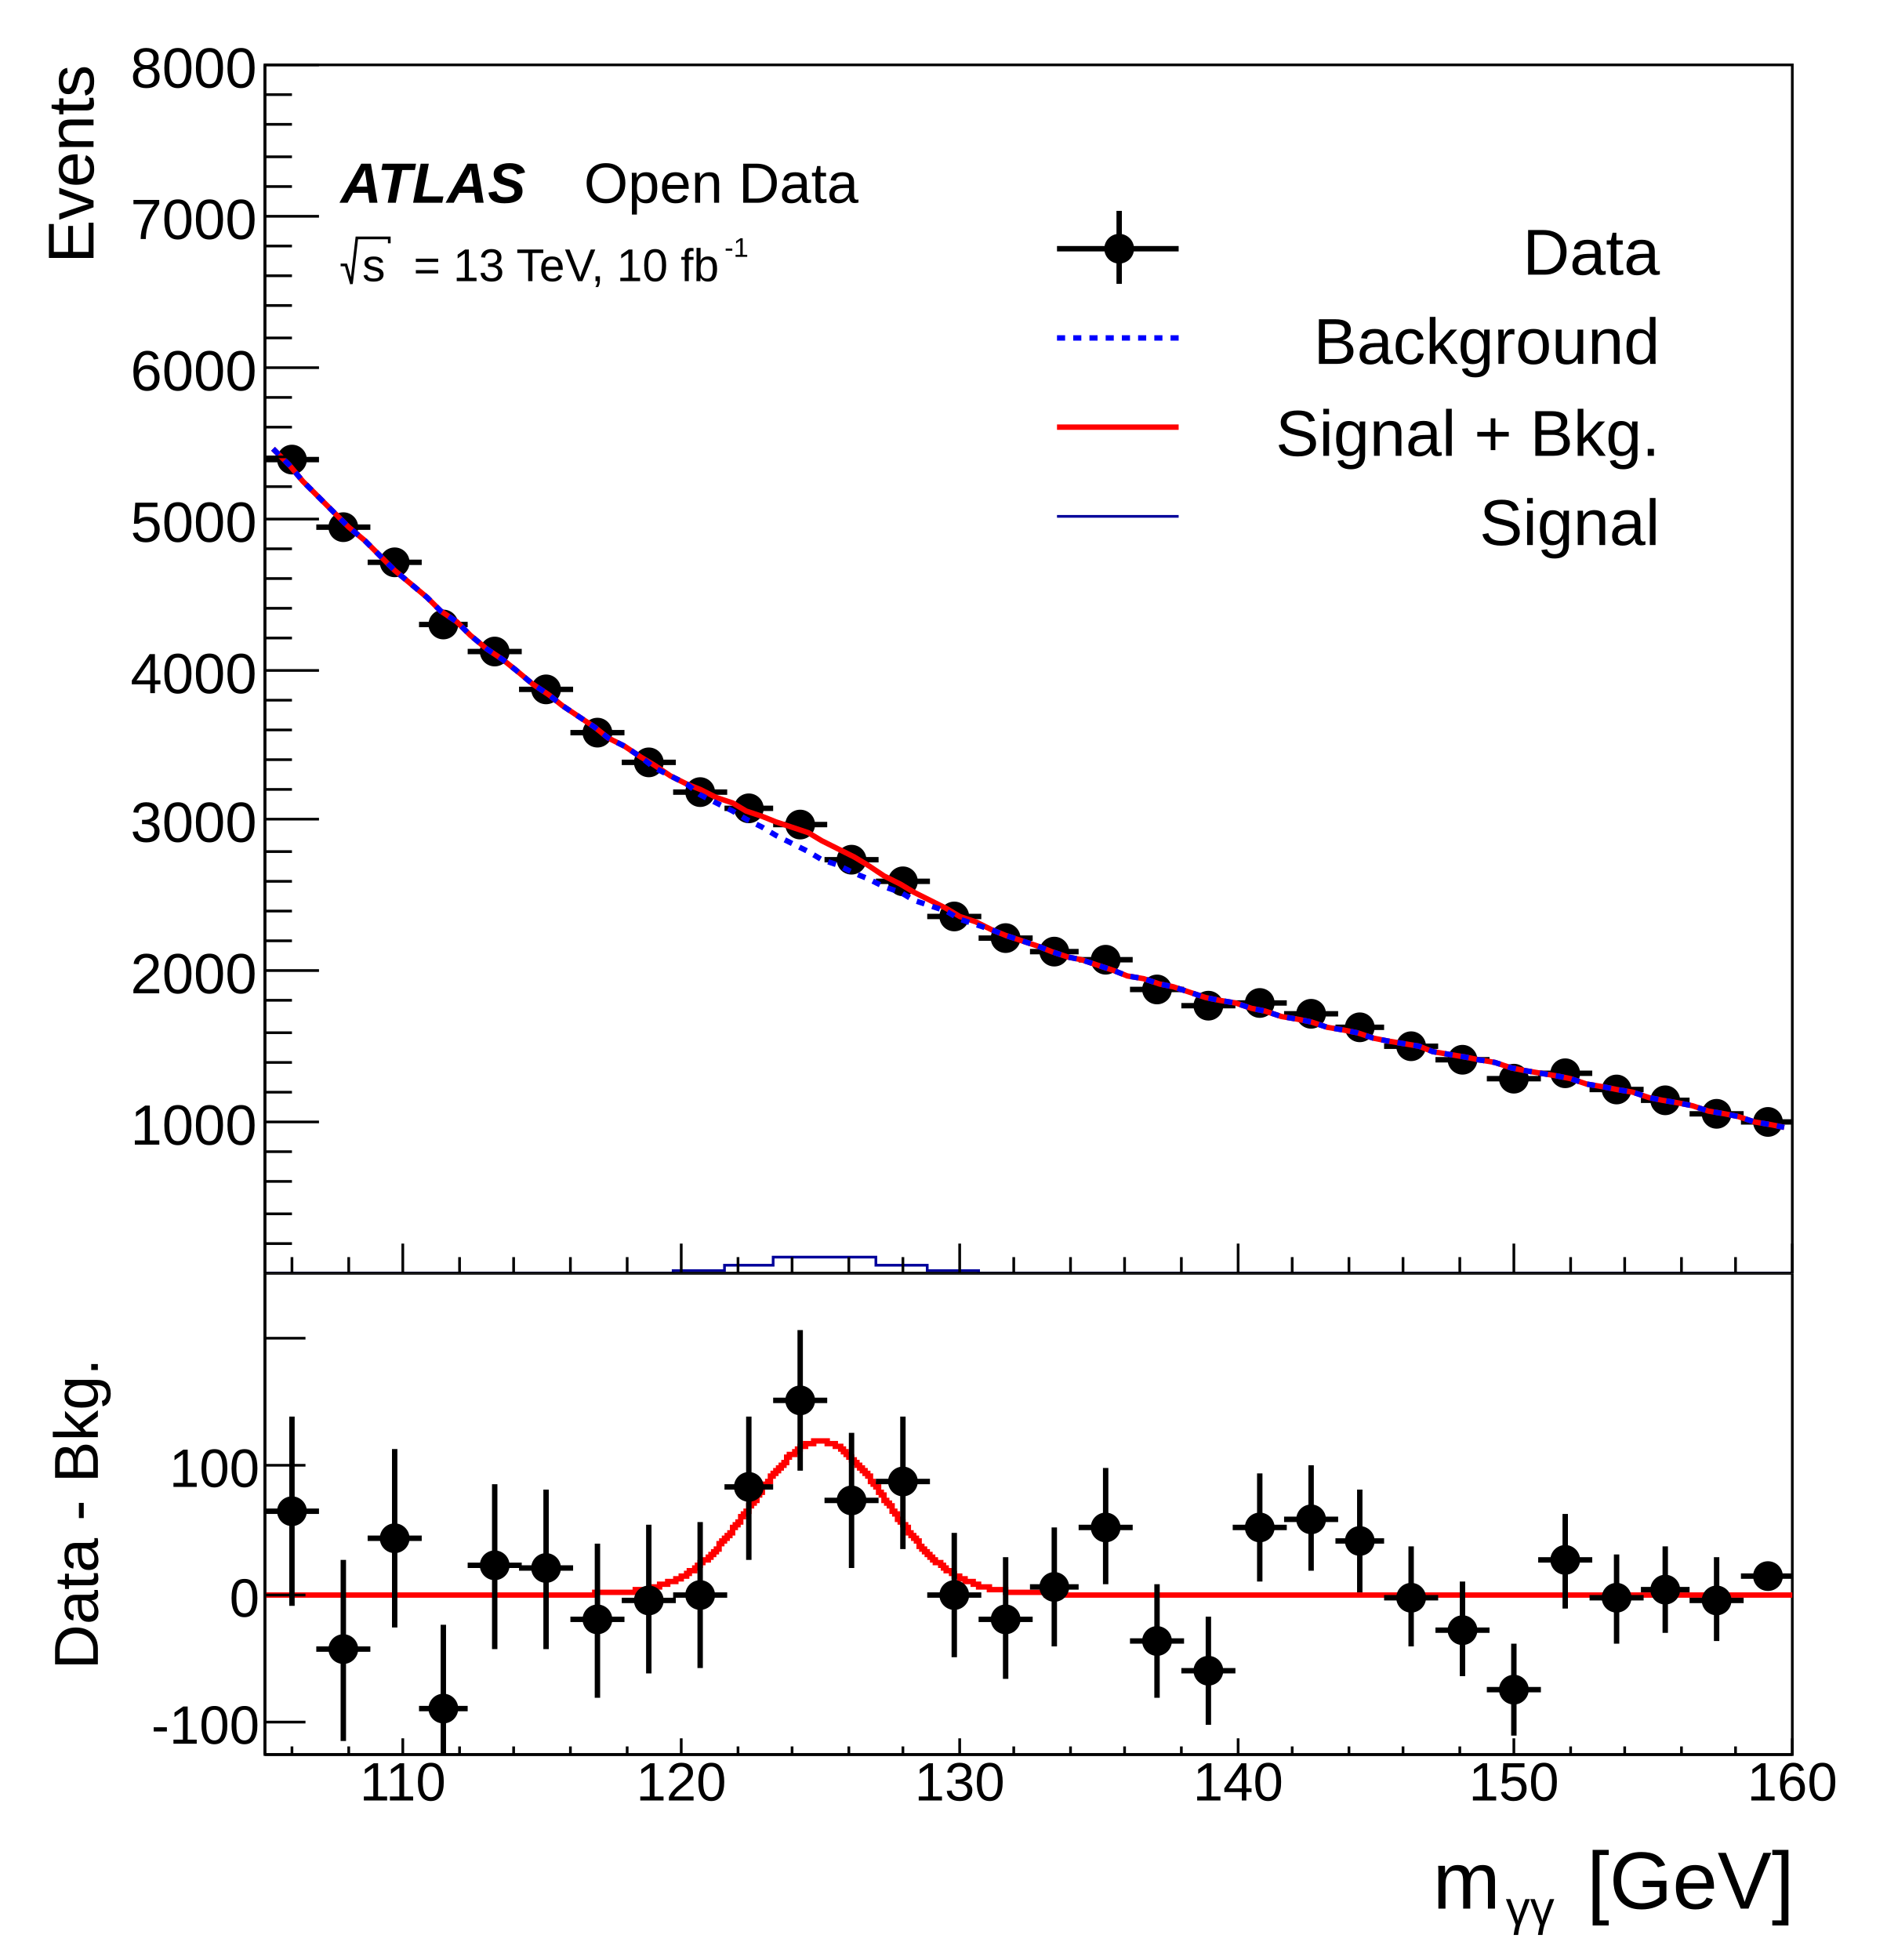
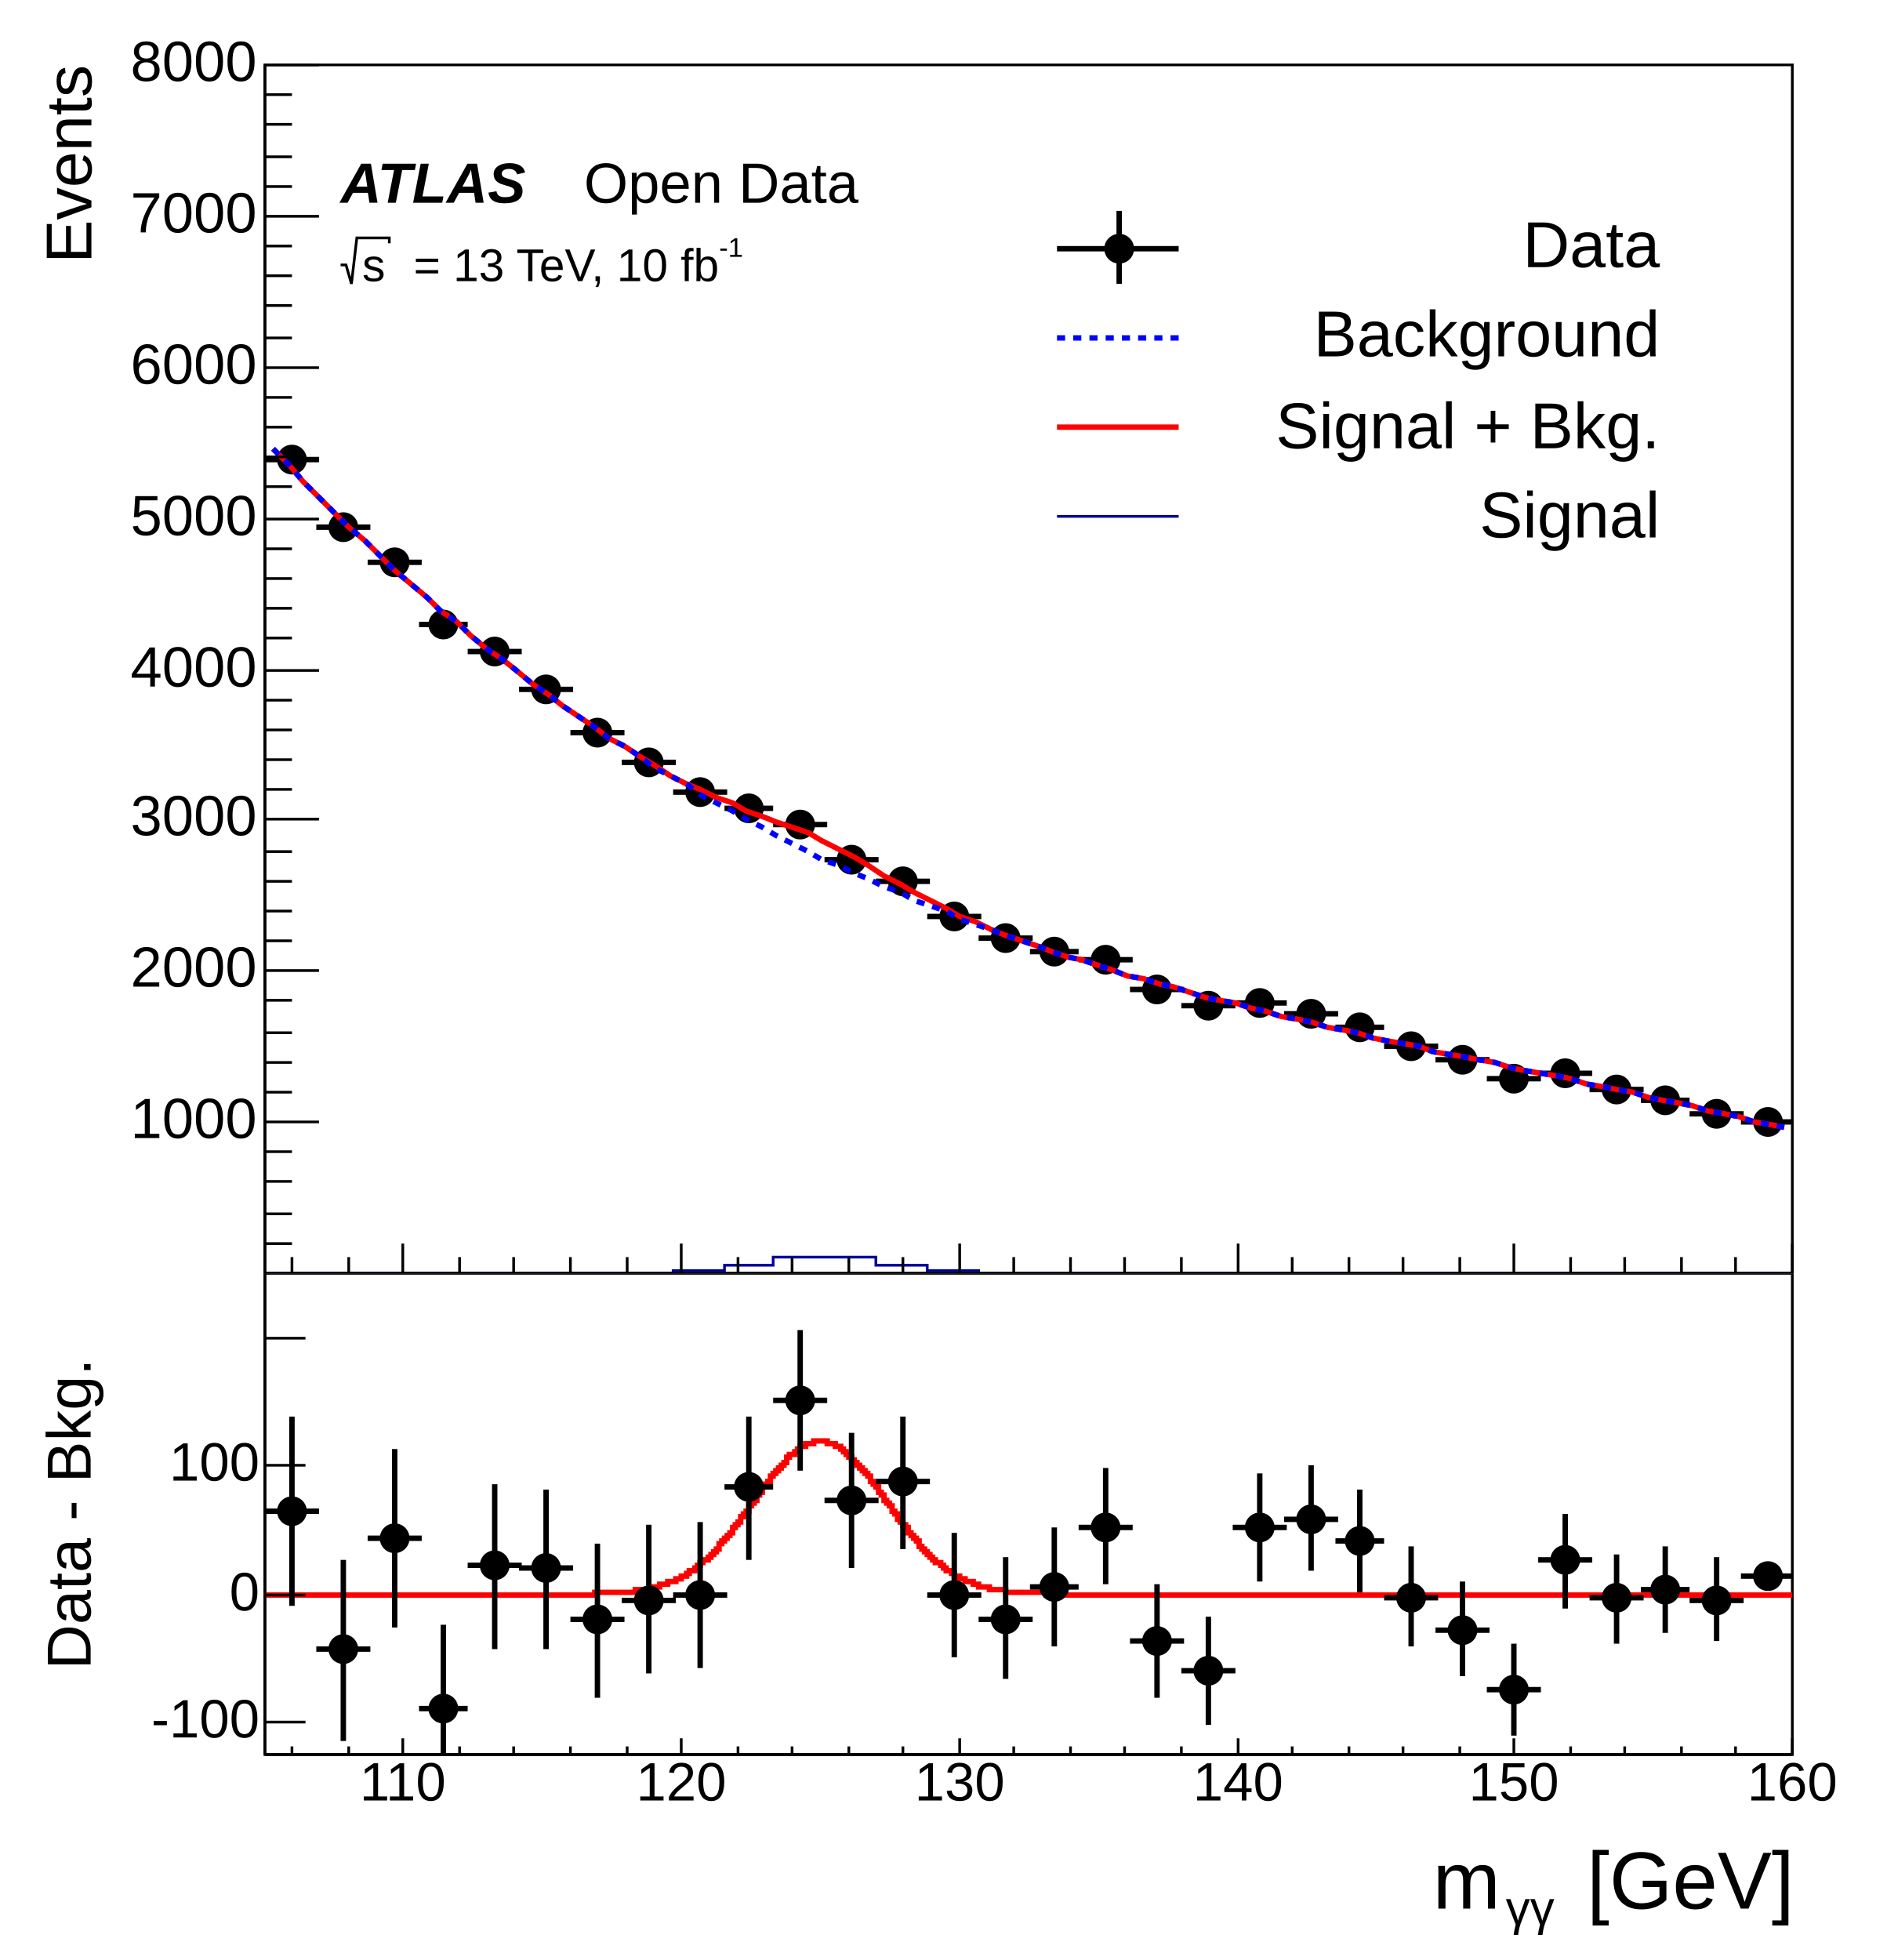
- <svg xmlns="http://www.w3.org/2000/svg" viewBox="0 0 698 725" preserveAspectRatio="none" width="698" height="725">
+ <svg xmlns="http://www.w3.org/2000/svg" width="698" height="725" viewBox="0 0 698 725" preserveAspectRatio="none">
  <path d="M0,0H698V725H0Z" style="fill: white;" />
  <g>
    <svg viewBox="0 0 698 471" preserveAspectRatio="none" x="0" y="0" width="698" height="471">
      <path d="M0,0H698V471H0Z" style="fill: white;" />
      <g>
        <g transform="translate(98,24)">
          <path d="M0,0H565V447H0Z" style="fill: white; stroke: black; stroke-width: 1;" />
          <svg x="0" y="0" overflow="hidden" width="565" height="447" viewBox="0 0 565 447">
            <g>
              <path d="M0,146h20M10,142v8M19,171h20M29,167v8M38,184h20M48,180v7M57,207h18M66,204v7M75,217h20M85,213v7M94,231h20M104,228v7M113,247h20M123,243v7M132,258h20M142,255v6M151,269h20M161,266v6M170,275h18M179,272v6M188,281h20M198,278v6M207,294h20M217,292v5M226,302h20M236,299v6M245,315h20M255,312v5M264,323h20M274,320v5M283,328h18M292,325v5M301,331h20M311,329v5M320,342h20M330,339v5M339,348h20M349,346v5M358,347h20M368,344v5M377,351h20M387,349v4M396,356h18M405,354v5M414,363h20M424,361v4M433,368h20M443,366v4M452,375h20M462,373v4M471,373h20M481,371v4M490,379h20M500,377v4M509,383h18M518,381v4M527,388h20M537,386v3M546,391h20M556,389v4" style="stroke: black; stroke-width: 2;" />
              <path d="M5,146a5,5,0,1,0,10,0a5,5,0,1,0,-10,0zM24,171a5,5,0,1,0,10,0a5,5,0,1,0,-10,0zM43,184a5,5,0,1,0,10,0a5,5,0,1,0,-10,0zM61,207a5,5,0,1,0,10,0a5,5,0,1,0,-10,0zM80,217a5,5,0,1,0,10,0a5,5,0,1,0,-10,0zM99,231a5,5,0,1,0,10,0a5,5,0,1,0,-10,0zM118,247a5,5,0,1,0,10,0a5,5,0,1,0,-10,0zM137,258a5,5,0,1,0,10,0a5,5,0,1,0,-10,0zM156,269a5,5,0,1,0,10,0a5,5,0,1,0,-10,0zM174,275a5,5,0,1,0,10,0a5,5,0,1,0,-10,0zM193,281a5,5,0,1,0,10,0a5,5,0,1,0,-10,0zM212,294a5,5,0,1,0,10,0a5,5,0,1,0,-10,0zM231,302a5,5,0,1,0,10,0a5,5,0,1,0,-10,0zM250,315a5,5,0,1,0,10,0a5,5,0,1,0,-10,0zM269,323a5,5,0,1,0,10,0a5,5,0,1,0,-10,0zM287,328a5,5,0,1,0,10,0a5,5,0,1,0,-10,0zM306,331a5,5,0,1,0,10,0a5,5,0,1,0,-10,0zM325,342a5,5,0,1,0,10,0a5,5,0,1,0,-10,0zM344,348a5,5,0,1,0,10,0a5,5,0,1,0,-10,0zM363,347a5,5,0,1,0,10,0a5,5,0,1,0,-10,0zM382,351a5,5,0,1,0,10,0a5,5,0,1,0,-10,0zM400,356a5,5,0,1,0,10,0a5,5,0,1,0,-10,0zM419,363a5,5,0,1,0,10,0a5,5,0,1,0,-10,0zM438,368a5,5,0,1,0,10,0a5,5,0,1,0,-10,0zM457,375a5,5,0,1,0,10,0a5,5,0,1,0,-10,0zM476,373a5,5,0,1,0,10,0a5,5,0,1,0,-10,0zM495,379a5,5,0,1,0,10,0a5,5,0,1,0,-10,0zM513,383a5,5,0,1,0,10,0a5,5,0,1,0,-10,0zM532,388a5,5,0,1,0,10,0a5,5,0,1,0,-10,0zM551,391a5,5,0,1,0,10,0a5,5,0,1,0,-10,0z" style="stroke: black; fill: black;" />
            </g>
            <g>
              <path d="M3,142l6,6l5,6l6,6l6,6l5,5l6,5l6,6l5,5l6,5l6,5l5,5l6,4l5,5l6,5l6,4l5,4l6,5l6,4l5,4l6,4l6,4l5,4l6,3l6,4l5,3l6,4l6,3l5,2l6,3l6,2l5,3l6,2l5,2l6,2l6,2l5,3l6,3l6,3l5,3l6,4l6,3l5,3l6,3l6,3l5,3l6,2l6,3l5,2l6,2l6,2l5,2l6,2l5,1l6,2l6,2l5,2l6,1l6,2l5,1l6,2l6,2l5,1l6,1l6,2l5,1l6,2l6,1l5,1l6,2l6,1l5,1l6,2l5,1l6,1l6,1l5,2l6,1l6,1l5,1l6,1l6,2l5,1l6,1l6,1l5,1l6,2l6,1l5,1l6,1l6,2l5,1l6,1l5,1l6,2l6,1l5,1l6,2l6,1l5,1" style="fill: none; stroke: red; stroke-width: 2;" />
            </g>
            <g>
-               <path d="M3,142l6,6l5,6l6,6l6,6l5,5l6,5l6,6l5,5l6,5l6,5l5,5l6,4l5,5l6,5l6,4l5,4l6,5l6,4l5,4l6,4l6,4l5,4l6,3l6,4l5,4l6,3l6,3l5,4l6,3l6,3l5,3l6,3l5,3l6,3l6,3l5,3l6,2l6,3l5,2l6,3l6,2l5,3l6,2l6,2l5,3l6,2l6,2l5,2l6,2l6,2l5,2l6,2l5,1l6,2l6,2l5,2l6,1l6,2l5,1l6,2l6,2l5,1l6,1l6,2l5,1l6,2l6,1l5,1l6,2l6,1l5,1l6,2l5,1l6,1l6,1l5,2l6,1l6,1l5,1l6,1l6,2l5,1l6,1l6,1l5,1l6,2l6,1l5,1l6,1l6,2l5,1l6,1l5,1l6,2l6,1l5,1l6,2l6,1l5,1" style="fill: none; stroke: blue; stroke-width: 2; stroke-dasharray: 3,3;" />
+               <path d="M3,142l6,6l5,6l6,6l6,6l5,5l6,5l6,6l5,5l6,5l6,5l5,5l6,4l5,5l6,5l6,4l5,4l6,5l6,4l5,4l6,4l6,4l5,4l6,3l6,4l5,4l6,3l6,3l5,4l6,3l6,3l5,3l6,3l5,3l6,3l6,3l5,3l6,2l6,3l5,2l6,3l6,2l5,3l6,2l6,2l5,3l6,2l6,2l5,2l6,2l6,2l5,2l6,2l5,1l6,2l6,2l5,2l6,1l6,2l5,1l6,2l6,2l5,1l6,1l6,2l5,1l6,2l6,1l5,1l6,2l6,1l5,1l6,2l5,1l6,1l6,1l5,2l6,1l6,1l5,1l6,1l6,2l5,1l6,1l6,1l5,1l6,2l6,1l5,1l6,1l6,2l5,1l6,1l5,1l6,2l6,1l5,1l6,2l6,1l5,1" style="fill: none; stroke: blue; stroke-width: 2; stroke-dasharray: 3, 3;" />
            </g>
            <g>
-               <path d="M0,447h151v-1h19v-2h18v-3h38v3h19v2h19v1h301" style="stroke-linejoin: miter; stroke: #00009a; stroke-width: 1; fill: none;" />
+               <path d="M0,447h151v-1h19v-2h18v-3h38v3h19v2h19v1h301" style="stroke-linejoin: miter; stroke: rgb(0, 0, 154); stroke-width: 1; fill: none;" />
            </g>
          </svg>
          <g>
            <g transform="translate(0,447)">
              <path d="M0,0h565M10,-6V0M31,-6V0M51,-11V0M72,-6V0M92,-6V0M113,-6V0M134,-6V0M154,-11V0M175,-6V0M195,-6V0M216,-6V0M236,-6V0M257,-11V0M277,-6V0M298,-6V0M318,-6V0M339,-6V0M360,-11V0M380,-6V0M401,-6V0M421,-6V0M442,-6V0M462,-11V0M483,-6V0M503,-6V0M524,-6V0M544,-6V0M565,-11V0" style="stroke: black; stroke-width: 1;" />
-               <g font-family="Arial" font-size="16" space="preserve" fill="black" text-anchor="middle">
-                 <text dy=".8em" transform="translate(51,3)">
-          110
-         </text>
-                 <text dy=".8em" transform="translate(154,3)">
-          120
-         </text>
-                 <text dy=".8em" transform="translate(257,3)">
-          130
-         </text>
-                 <text dy=".8em" transform="translate(360,3)">
-          140
-         </text>
-                 <text dy=".8em" transform="translate(462,3)">
-          150
-         </text>
-                 <text dy=".8em" transform="translate(565,3)">
-          160
-         </text>
+               <g font-family="Arial" font-size="16" xml:space="preserve" fill="black" text-anchor="middle">
+                 <text dy=".8em" transform="translate(51,3)">110</text>
+                 <text dy=".8em" transform="translate(154,3)">120</text>
+                 <text dy=".8em" transform="translate(257,3)">130</text>
+                 <text dy=".8em" transform="translate(360,3)">140</text>
+                 <text dy=".8em" transform="translate(462,3)">150</text>
+                 <text dy=".8em" transform="translate(565,3)">160</text>
              </g>
-               <g font-family="Arial" font-size="16" space="preserve" transform="translate(565,26)">
+               <g font-family="Arial" font-size="16" xml:space="preserve" transform="translate(565,26)">
                <g transform="translate(-77,5)">
-                   <text fill="black" font-size="16" x="6">
-           m
-          </text>
-                   <text fill="black" font-size="10" transform="translate(20,3)">
-           γγ
-          </text>
-                   <text fill="black" font-size="16" x="36">
-           [GeV]
-          </text>
+                   <text fill="black" font-size="16" x="6">m</text>
+                   <text fill="black" font-size="10" transform="translate(20,3)">γγ</text>
+                   <text fill="black" font-size="16" x="36">[GeV]</text>
                </g>
              </g>
            </g>
            <g>
              <path d="M0,0v447M10,436H0M10,425H0M10,413H0M10,402H0M20,391H0M10,380H0M10,369H0M10,358H0M10,346H0M20,335H0M10,324H0M10,313H0M10,302H0M10,291H0M20,279H0M10,268H0M10,257H0M10,246H0M10,235H0M20,224H0M10,212H0M10,201H0M10,190H0M10,179H0M20,168H0M10,156H0M10,145H0M10,134H0M10,123H0M20,112H0M10,101H0M10,89H0M10,78H0M10,67H0M20,56H0M10,45H0M10,34H0M10,22H0M10,11H0M20,0H0" style="stroke: black; stroke-width: 1;" />
-               <g font-family="Arial" font-size="21" space="preserve" fill="black" text-anchor="end">
-                 <text dy=".4em" transform="translate(-3,391)">
-          1000
-         </text>
-                 <text dy=".4em" transform="translate(-3,335)">
-          2000
-         </text>
-                 <text dy=".4em" transform="translate(-3,279)">
-          3000
-         </text>
-                 <text dy=".4em" transform="translate(-3,224)">
-          4000
-         </text>
-                 <text dy=".4em" transform="translate(-3,168)">
-          5000
-         </text>
-                 <text dy=".4em" transform="translate(-3,112)">
-          6000
-         </text>
-                 <text dy=".4em" transform="translate(-3,56)">
-          7000
-         </text>
-                 <text dy=".4em" transform="translate(-3)">
-          8000
-         </text>
+               <g font-family="Arial" font-size="21" xml:space="preserve" fill="black" text-anchor="end">
+                 <text dominant-baseline="middle" transform="translate(-3,391)">1000</text>
+                 <text dominant-baseline="middle" transform="translate(-3,335)">2000</text>
+                 <text dominant-baseline="middle" transform="translate(-3,279)">3000</text>
+                 <text dominant-baseline="middle" transform="translate(-3,224)">4000</text>
+                 <text dominant-baseline="middle" transform="translate(-3,168)">5000</text>
+                 <text dominant-baseline="middle" transform="translate(-3,112)">6000</text>
+                 <text dominant-baseline="middle" transform="translate(-3,56)">7000</text>
+                 <text dominant-baseline="middle" transform="translate(-3)">8000</text>
              </g>
-               <g font-family="Arial" font-size="24" space="preserve" transform="translate(-73)">
-                 <text fill="black" text-anchor="end" dy=".4em" transform="rotate(270)">
-          Events
-         </text>
+               <g font-family="Arial" font-size="24" xml:space="preserve" transform="translate(-71)">
+                 <text fill="black" text-anchor="end" dominant-baseline="middle" transform="rotate(270)">Events</text>
              </g>
            </g>
          </g>
        </g>
-         <g transform="translate(384,71)" font-family="Arial" font-size="24" space="preserve">
+         <g transform="translate(384,71)" font-family="Arial" font-size="24" xml:space="preserve">
          <path d="M7,21H52" style="stroke: black; stroke-width: 2;" />
          <path d="M30,7V34" style="stroke: black; stroke-width: 2;" />
          <path d="M25,21a5,5,0,1,0,10,0a5,5,0,1,0,-10,0z" style="stroke: black; fill: black;" />
-           <text fill="black" text-anchor="end" dy=".4em" transform="translate(230,21)">
-       Data
-      </text>
-           <path d="M7,54H52" style="stroke: blue; stroke-width: 2; stroke-dasharray: 3,3;" />
-           <text fill="black" text-anchor="end" dy=".4em" transform="translate(230,54)">
-       Background
-      </text>
+           <text fill="black" text-anchor="end" dominant-baseline="middle" transform="translate(230,21)">Data</text>
+           <path d="M7,54H52" style="stroke: blue; stroke-width: 2; stroke-dasharray: 3, 3;" />
+           <text fill="black" text-anchor="end" dominant-baseline="middle" transform="translate(230,54)">Background</text>
          <path d="M7,87H52" style="stroke: red; stroke-width: 2;" />
-           <text fill="black" text-anchor="end" dy=".4em" transform="translate(230,88)">
-       Signal + Bkg.
-      </text>
-           <path d="M7,120H52" style="stroke: #00009a; stroke-width: 1;" />
-           <text fill="black" text-anchor="end" dy=".4em" transform="translate(230,121)">
-       Signal
-      </text>
+           <text fill="black" text-anchor="end" dominant-baseline="middle" transform="translate(230,88)">Signal + Bkg.</text>
+           <path d="M7,120H52" style="stroke: rgb(0, 0, 154); stroke-width: 1;" />
+           <text fill="black" text-anchor="end" dominant-baseline="middle" transform="translate(230,121)">Signal</text>
        </g>
-         <g font-family="Arial" font-size="21" space="preserve" font-weight="bold" font-style="oblique">
-           <text fill="black" text-anchor="start" transform="translate(126,75)">
-       ATLAS
-      </text>
+         <g font-family="Arial" font-size="21" xml:space="preserve" font-weight="bold" font-style="oblique">
+           <text fill="black" text-anchor="start" transform="translate(126,75)">ATLAS</text>
        </g>
-         <g font-family="Arial" font-size="21" space="preserve">
-           <text fill="black" text-anchor="start" transform="translate(216,75)">
-       Open Data
-      </text>
+         <g font-family="Arial" font-size="21" xml:space="preserve">
+           <text fill="black" text-anchor="start" transform="translate(216,75)">Open Data</text>
        </g>
-         <g font-family="Arial" font-size="17" space="preserve">
+         <g font-family="Arial" font-size="17" xml:space="preserve">
          <g transform="translate(126,104)">
            <g>
-               <path style="stroke: black; stroke-width: 1; fill: none;" d="M0,-6h2l2,7l2,-17h12v2" />
-               <text fill="black" font-size="17" transform="translate(8)">
-         s
-        </text>
+               <path d="M0,-6h2l2,7l2,-17h12v2" style="stroke: black; stroke-width: 1; fill: none;" />
+               <text fill="black" font-size="17" transform="translate(8)">s</text>
            </g>
-             <text fill="black" font-size="17" x="27">
-        = 13 TeV, 10 fb
-       </text>
-             <text fill="black" font-size="10" transform="translate(142,-9)">
-        -1
-       </text>
+             <text fill="black" font-size="17" x="27">= 13 TeV, 10 fb</text>
+             <text fill="black" font-size="10" transform="translate(140,-9)">-1</text>
          </g>
        </g>
      </g>
    </svg>
    <svg viewBox="0 0 698 254" preserveAspectRatio="none" x="0" y="471" width="698" height="254">
      <path d="M0,0H698V254H0Z" style="fill: white;" />
      <g>
        <g transform="translate(98)">
          <path d="M0,0H565V178H0Z" style="fill: white; stroke: black; stroke-width: 1;" />
          <svg x="0" y="0" overflow="hidden" width="565" height="178" viewBox="0 0 565 178">
            <g>
              <path d="M0,119h122v-1h15v-1h6v-1h3v-1h3v-1h3v-1h2v-1h2v-1h1v-1h2v-1h1v-1h1v-1h1v-1h2v-1h1v-1h1v-1h1v-1h1v-1v-1h1v-1h1v-1h1v-1h1v-1h1v-2h1v-1h1v-1h1v-2h1v-1h1v-1h1v-2h1v-1h1v-1h1v-1v-1h1v-1h1v-2h1v-1h1v-1h1v-2h1v-1h1v-1h1v-1h1v-1h1v-1h1v-1v-1h1v-1h2v-1h1v-1h1v-1h2v-1h3v-1h5v1h3v1h2v1h1v1h1v1h1v1h1v1h1v1h1v1h1v1h1v1h1v1h1v1h1v1v1h1v1h1v1h1v1v1h1v1h1v2h1v1h1v1h1v1v1h1v1h1v2h1v1h1v1h1v1h1v1v1h1v1h1v1h1v1h1v2h1v1h1v1h1v1h1v1h1v1h1v1h2v1h1v1h1v1h2v1h1v1h2v1h2v1h3v1h2v1h4v1h6v1h15v1h276" style="stroke-linejoin: miter; stroke: red; stroke-width: 2; fill: none;" />
            </g>
            <g>
              <path d="M0,88h20M10,53v70M19,139h20M29,106v67M38,98h20M48,65v66M57,161h18M66,130v62M75,108h20M85,78v61M94,109h20M104,80v59M113,128h20M123,100v57M132,121h20M142,93v55M151,119h20M161,92v54M170,79h18M179,53v53M188,47h20M198,21v52M207,84h20M217,59v50M226,77h20M236,53v49M245,119h20M255,96v46M264,128h20M274,105v45M283,116h18M292,94v44M301,94h20M311,72v43M320,136h20M330,115v42M339,147h20M349,127v40M358,94h20M368,74v40M377,91h20M387,71v39M396,99h18M405,80v38M414,120h20M424,101v37M433,132h20M443,114v35M452,154h20M462,137v34M471,106h20M481,89v35M490,120h20M500,104v33M509,117h18M518,101v32M527,121h20M537,105v31M546,112h20M556,110v4" style="stroke: black; stroke-width: 2;" />
              <path d="M5,88a5,5,0,1,0,10,0a5,5,0,1,0,-10,0zM24,139a5,5,0,1,0,10,0a5,5,0,1,0,-10,0zM43,98a5,5,0,1,0,10,0a5,5,0,1,0,-10,0zM61,161a5,5,0,1,0,10,0a5,5,0,1,0,-10,0zM80,108a5,5,0,1,0,10,0a5,5,0,1,0,-10,0zM99,109a5,5,0,1,0,10,0a5,5,0,1,0,-10,0zM118,128a5,5,0,1,0,10,0a5,5,0,1,0,-10,0zM137,121a5,5,0,1,0,10,0a5,5,0,1,0,-10,0zM156,119a5,5,0,1,0,10,0a5,5,0,1,0,-10,0zM174,79a5,5,0,1,0,10,0a5,5,0,1,0,-10,0zM193,47a5,5,0,1,0,10,0a5,5,0,1,0,-10,0zM212,84a5,5,0,1,0,10,0a5,5,0,1,0,-10,0zM231,77a5,5,0,1,0,10,0a5,5,0,1,0,-10,0zM250,119a5,5,0,1,0,10,0a5,5,0,1,0,-10,0zM269,128a5,5,0,1,0,10,0a5,5,0,1,0,-10,0zM287,116a5,5,0,1,0,10,0a5,5,0,1,0,-10,0zM306,94a5,5,0,1,0,10,0a5,5,0,1,0,-10,0zM325,136a5,5,0,1,0,10,0a5,5,0,1,0,-10,0zM344,147a5,5,0,1,0,10,0a5,5,0,1,0,-10,0zM363,94a5,5,0,1,0,10,0a5,5,0,1,0,-10,0zM382,91a5,5,0,1,0,10,0a5,5,0,1,0,-10,0zM400,99a5,5,0,1,0,10,0a5,5,0,1,0,-10,0zM419,120a5,5,0,1,0,10,0a5,5,0,1,0,-10,0zM438,132a5,5,0,1,0,10,0a5,5,0,1,0,-10,0zM457,154a5,5,0,1,0,10,0a5,5,0,1,0,-10,0zM476,106a5,5,0,1,0,10,0a5,5,0,1,0,-10,0zM495,120a5,5,0,1,0,10,0a5,5,0,1,0,-10,0zM513,117a5,5,0,1,0,10,0a5,5,0,1,0,-10,0zM532,121a5,5,0,1,0,10,0a5,5,0,1,0,-10,0zM551,112a5,5,0,1,0,10,0a5,5,0,1,0,-10,0z" style="stroke: black; fill: black;" />
            </g>
          </svg>
          <g>
            <g transform="translate(0,178)">
              <path d="M0,0h565M10,-3V0M31,-3V0M51,-6V0M72,-3V0M92,-3V0M113,-3V0M134,-3V0M154,-6V0M175,-3V0M195,-3V0M216,-3V0M236,-3V0M257,-6V0M277,-3V0M298,-3V0M318,-3V0M339,-3V0M360,-6V0M380,-3V0M401,-3V0M421,-3V0M442,-3V0M462,-6V0M483,-3V0M503,-3V0M524,-3V0M544,-3V0M565,-6V0" style="stroke: black; stroke-width: 1;" />
-               <g font-family="Arial" font-size="20" space="preserve" fill="black" text-anchor="middle">
-                 <text dy=".8em" transform="translate(51,1)">
-          110
-         </text>
-                 <text dy=".8em" transform="translate(154,1)">
-          120
-         </text>
-                 <text dy=".8em" transform="translate(257,1)">
-          130
-         </text>
-                 <text dy=".8em" transform="translate(360,1)">
-          140
-         </text>
-                 <text dy=".8em" transform="translate(462,1)">
-          150
-         </text>
-                 <text dy=".8em" transform="translate(565,1)">
-          160
-         </text>
+               <g font-family="Arial" font-size="20" xml:space="preserve" fill="black" text-anchor="middle">
+                 <text dy=".8em" transform="translate(51,1)">110</text>
+                 <text dy=".8em" transform="translate(154,1)">120</text>
+                 <text dy=".8em" transform="translate(257,1)">130</text>
+                 <text dy=".8em" transform="translate(360,1)">140</text>
+                 <text dy=".8em" transform="translate(462,1)">150</text>
+                 <text dy=".8em" transform="translate(565,1)">160</text>
              </g>
-               <g font-family="Arial" font-size="30" space="preserve" transform="translate(565,48)">
+               <g font-family="Arial" font-size="30" xml:space="preserve" transform="translate(565,48)">
                <g transform="translate(-133,9)">
-                   <text fill="black" font-size="30">
-           m
-          </text>
-                   <text fill="black" font-size="18" transform="translate(27,6)">
-           γγ
-          </text>
-                   <text fill="black" font-size="30" x="57">
-           [GeV]
-          </text>
+                   <text fill="black" font-size="30">m</text>
+                   <text fill="black" font-size="18" transform="translate(27,6)">γγ</text>
+                   <text fill="black" font-size="30" x="57">[GeV]</text>
                </g>
              </g>
            </g>
            <g>
              <path d="M0,0v178M15,166H0M15,119H0M15,71H0M15,24H0" style="stroke: black; stroke-width: 1;" />
-               <g font-family="Arial" font-size="20" space="preserve" fill="black" text-anchor="end">
-                 <text dy=".4em" transform="translate(-2,166)">
-          -100
-         </text>
-                 <text dy=".4em" transform="translate(-2,119)">
-          0
-         </text>
-                 <text dy=".4em" transform="translate(-2,71)">
-          100
-         </text>
+               <g font-family="Arial" font-size="20" xml:space="preserve" fill="black" text-anchor="end">
+                 <text dominant-baseline="middle" transform="translate(-2,166)">-100</text>
+                 <text dominant-baseline="middle" transform="translate(-2,119)">0</text>
+                 <text dominant-baseline="middle" transform="translate(-2,71)">100</text>
              </g>
-               <g font-family="Arial" font-size="23" space="preserve" transform="translate(-71,89)">
-                 <text fill="black" text-anchor="middle" dy=".4em" transform="rotate(270)">
-          Data - Bkg.
-         </text>
+               <g font-family="Arial" font-size="23" xml:space="preserve" transform="translate(-71,89)">
+                 <text fill="black" text-anchor="middle" dominant-baseline="middle" transform="rotate(270)">Data - Bkg.</text>
              </g>
            </g>
          </g>
        </g>
      </g>
    </svg>
  </g>
</svg>
